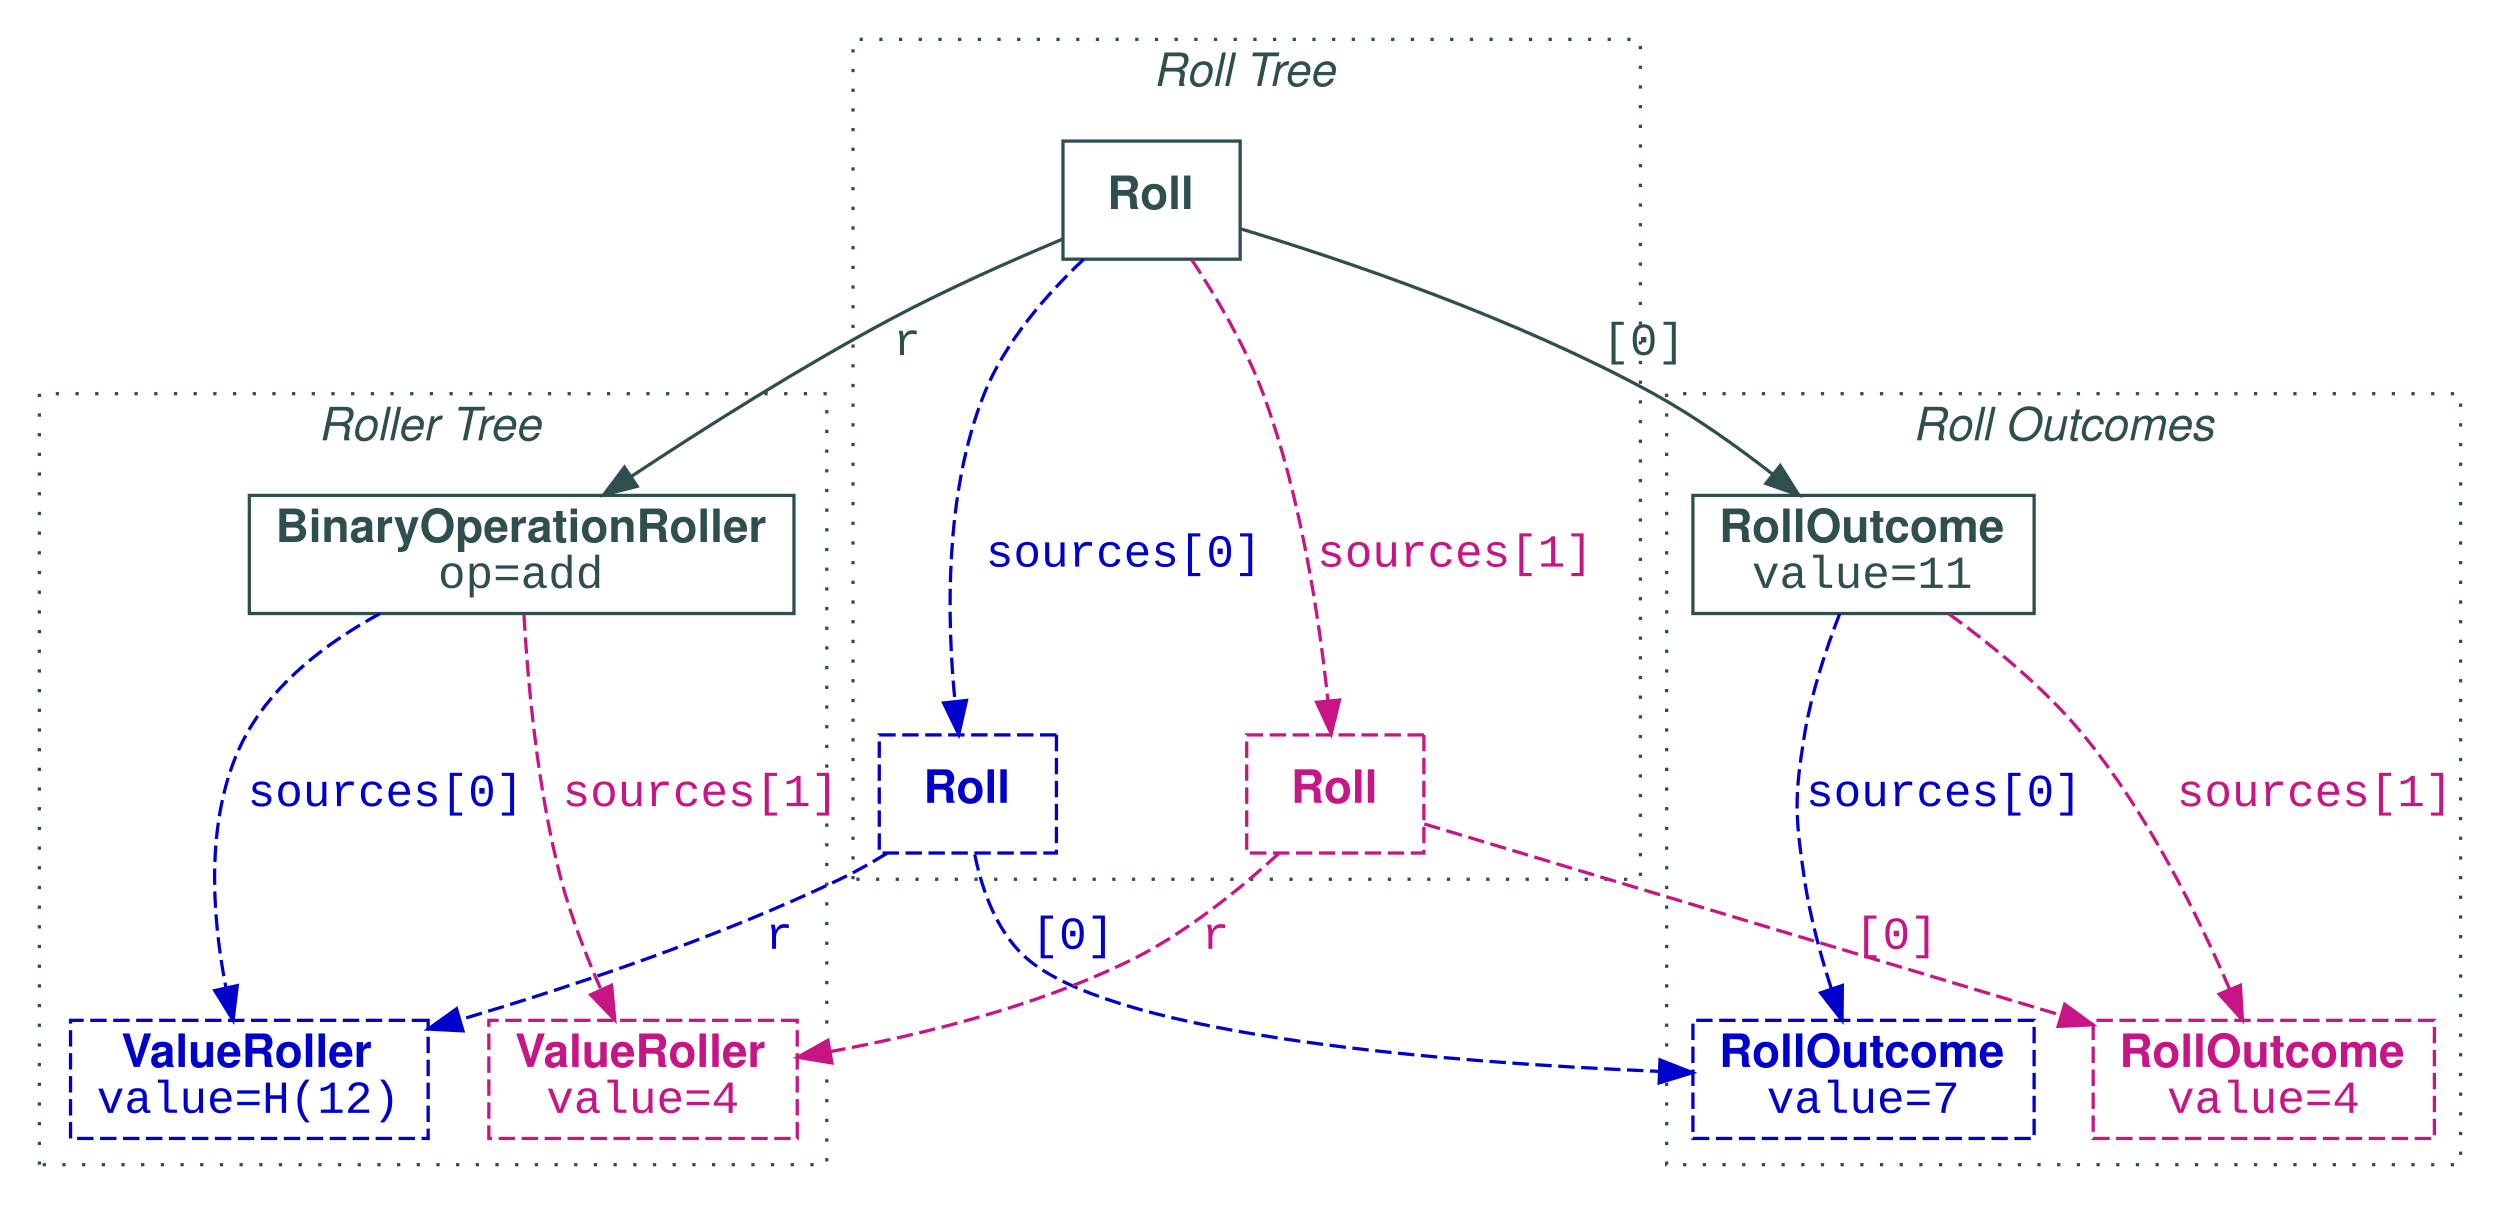
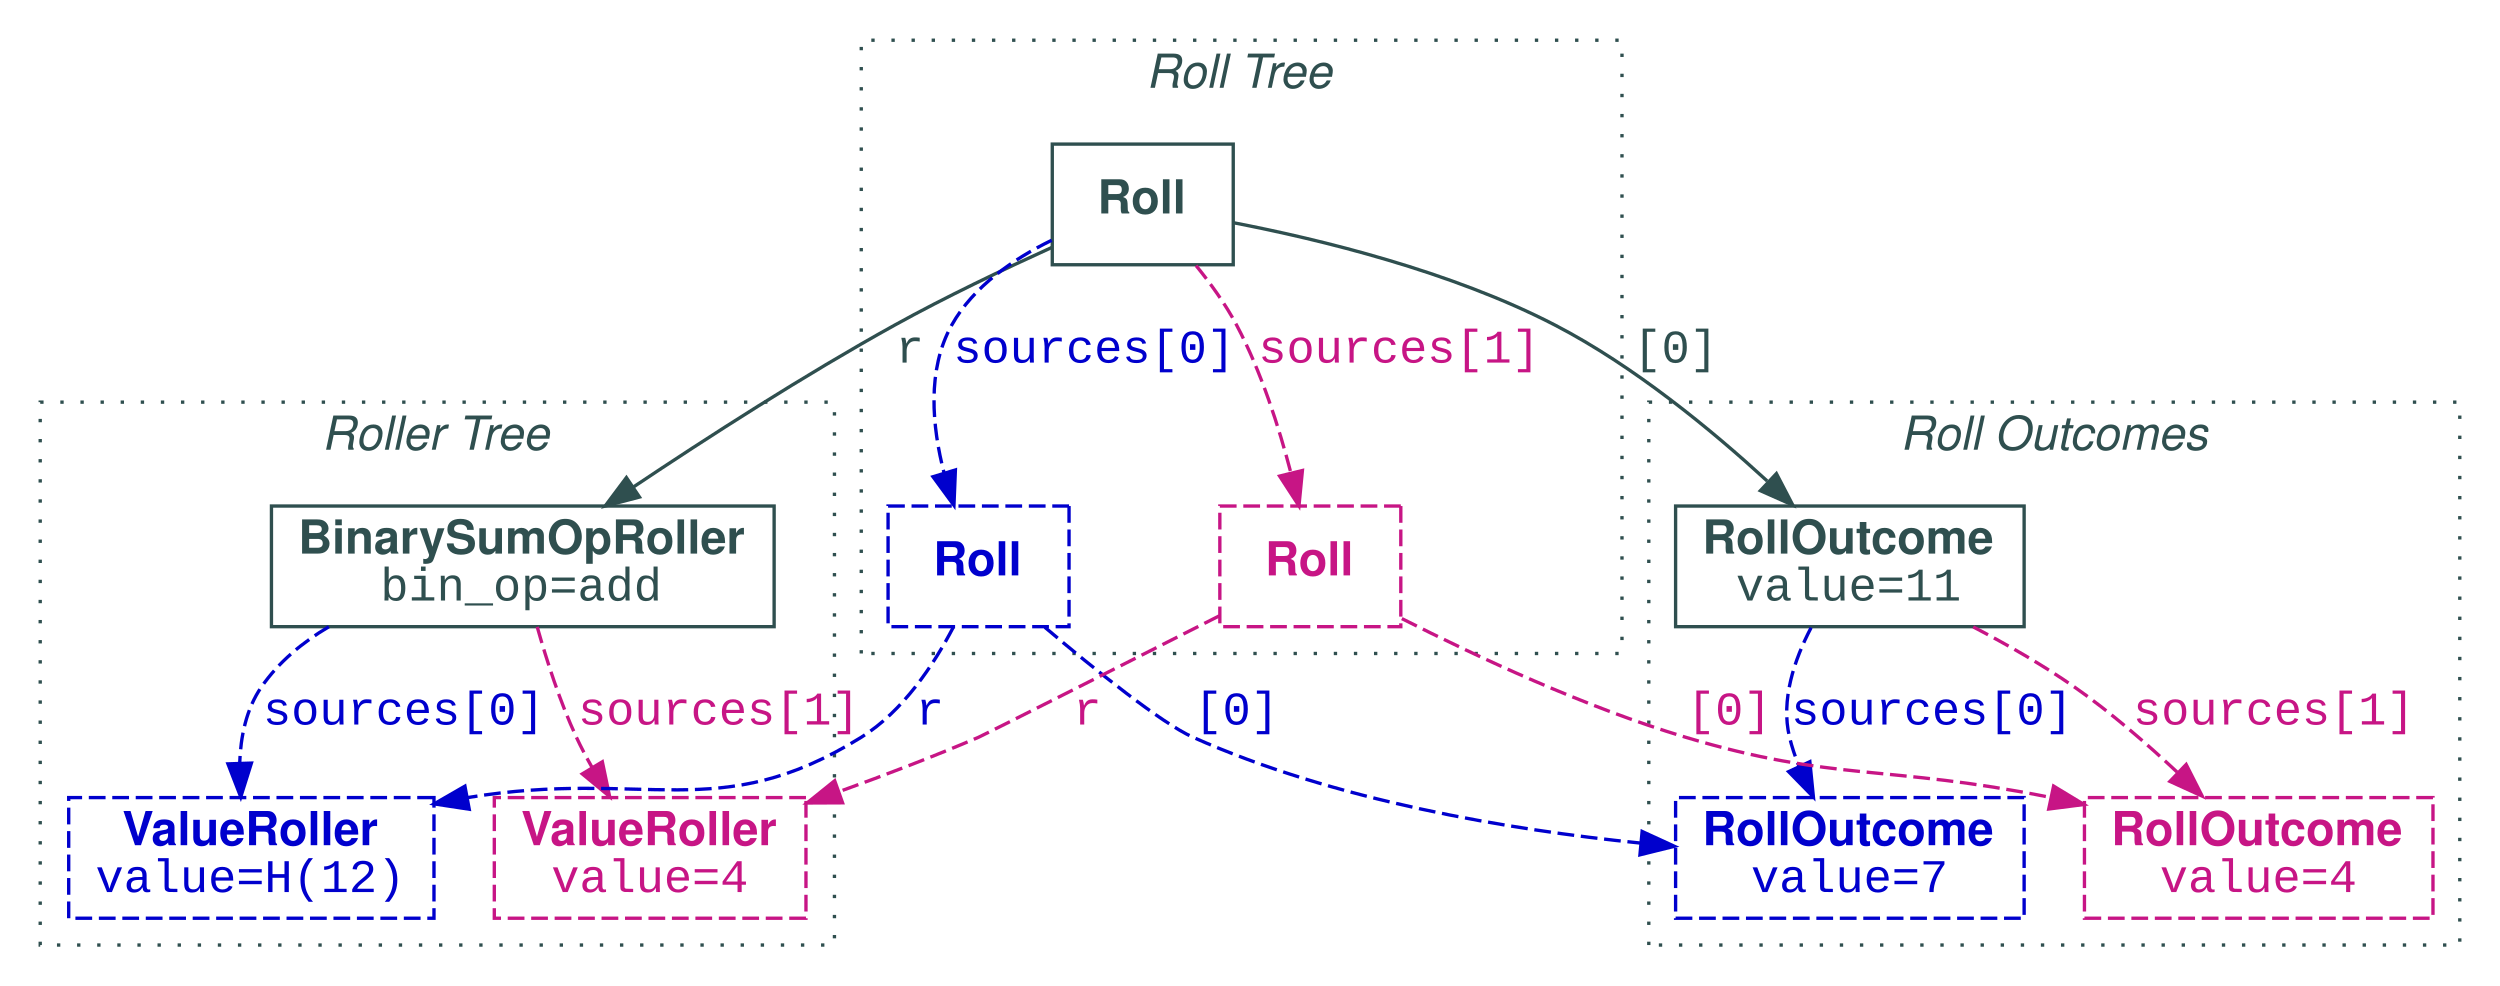
- <svg xmlns="http://www.w3.org/2000/svg" width="762pt" height="367pt" viewBox="0.00 0.00 762.00 367.00">
-   <g id="graph0" class="graph" transform="scale(1 1) rotate(0) translate(4 363)">
+ <svg xmlns="http://www.w3.org/2000/svg" width="746pt" height="294pt" viewBox="0.00 0.00 746.00 294.00">
+   <g id="graph0" class="graph" transform="scale(1 1) rotate(0) translate(4 290)">
    <g id="clust1" class="cluster">
-       <polygon fill="transparent" stroke="DarkSlateGray" stroke-dasharray="1,5" points="8,-8 8,-243 248,-243 248,-8 8,-8" />
-       <text text-anchor="start" x="93" y="-228.8" font-family="Helvetica,sans-Serif" font-style="italic" font-size="14.00" fill="DarkSlateGray">Roller Tree</text>
+       <polygon fill="transparent" stroke="DarkSlateGray" stroke-dasharray="1,5" points="253,-95 253,-278 480,-278 480,-95 253,-95" />
+       <text text-anchor="start" x="338" y="-263.8" font-family="Helvetica,sans-Serif" font-style="italic" font-size="14.00" fill="DarkSlateGray">Roll Tree</text>
    </g>
    <g id="clust2" class="cluster">
-       <polygon fill="transparent" stroke="DarkSlateGray" stroke-dasharray="1,5" points="256,-95 256,-351 496,-351 496,-95 256,-95" />
-       <text text-anchor="start" x="347.5" y="-336.8" font-family="Helvetica,sans-Serif" font-style="italic" font-size="14.00" fill="DarkSlateGray">Roll Tree</text>
+       <polygon fill="transparent" stroke="DarkSlateGray" stroke-dasharray="1,5" points="8,-8 8,-170 245,-170 245,-8 8,-8" />
+       <text text-anchor="start" x="92" y="-155.8" font-family="Helvetica,sans-Serif" font-style="italic" font-size="14.00" fill="DarkSlateGray">Roller Tree</text>
    </g>
    <g id="clust3" class="cluster">
-       <polygon fill="transparent" stroke="DarkSlateGray" stroke-dasharray="1,5" points="504,-8 504,-243 746,-243 746,-8 504,-8" />
-       <text text-anchor="start" x="579" y="-228.8" font-family="Helvetica,sans-Serif" font-style="italic" font-size="14.00" fill="DarkSlateGray">Roll Outcomes</text>
+       <polygon fill="transparent" stroke="DarkSlateGray" stroke-dasharray="1,5" points="488,-8 488,-170 730,-170 730,-8 488,-8" />
+       <text text-anchor="start" x="563" y="-155.8" font-family="Helvetica,sans-Serif" font-style="italic" font-size="14.00" fill="DarkSlateGray">Roll Outcomes</text>
    </g>
    <g id="node1" class="node">
-       <polygon fill="none" stroke="DarkSlateGray" points="374,-320 320,-320 320,-284 374,-284 374,-320" />
-       <text text-anchor="start" x="333.5" y="-299.3" font-family="Helvetica,sans-Serif" font-weight="bold" font-size="14.00" fill="DarkSlateGray">Roll</text>
+       <polygon fill="none" stroke="DarkSlateGray" points="364,-247 310,-247 310,-211 364,-211 364,-247" />
+       <text text-anchor="start" x="323.5" y="-226.3" font-family="Helvetica,sans-Serif" font-weight="bold" font-size="14.00" fill="DarkSlateGray">Roll</text>
    </g>
    <g id="node2" class="node">
-       <polygon fill="none" stroke="DarkSlateGray" points="238,-212 72,-212 72,-176 238,-176 238,-212" />
-       <text text-anchor="start" x="80" y="-197.8" font-family="Helvetica,sans-Serif" font-weight="bold" font-size="14.00" fill="DarkSlateGray">BinaryOperationRoller</text>
-       <text text-anchor="start" x="129.5" y="-183.8" font-family="Courier New" font-size="14.00" fill="DarkSlateGray">op=add</text>
+       <polygon fill="none" stroke="DarkSlateGray" points="227,-139 77,-139 77,-103 227,-103 227,-139" />
+       <text text-anchor="start" x="85" y="-124.8" font-family="Helvetica,sans-Serif" font-weight="bold" font-size="14.00" fill="DarkSlateGray">BinarySumOpRoller</text>
+       <text text-anchor="start" x="109.5" y="-110.8" font-family="Courier New" font-size="14.00" fill="DarkSlateGray">bin_op=add</text>
    </g>
    <g id="edge1" class="edge">
-       <path fill="none" stroke="DarkSlateGray" d="M319.85,-290.11C304.39,-283.63 284.82,-274.95 268,-266 240.37,-251.3 210.44,-232.35 188.33,-217.72" />
-       <polygon fill="DarkSlateGray" stroke="DarkSlateGray" points="190.22,-214.78 179.96,-212.14 186.34,-220.6 190.22,-214.78" />
-       <text text-anchor="middle" x="272.5" y="-254.8" font-family="Courier New" font-size="14.00" fill="DarkSlateGray">r</text>
+       <path fill="none" stroke="DarkSlateGray" d="M309.87,-216.17C295.69,-209.74 278.17,-201.39 263,-193 236.08,-178.11 206.82,-159.27 185.1,-144.74" />
+       <polygon fill="DarkSlateGray" stroke="DarkSlateGray" points="186.82,-141.68 176.57,-139 182.92,-147.49 186.82,-141.68" />
+       <text text-anchor="middle" x="267.5" y="-181.8" font-family="Courier New" font-size="14.00" fill="DarkSlateGray">r</text>
    </g>
    <g id="node3" class="node">
-       <polygon fill="none" stroke="DarkSlateGray" points="616,-212 512,-212 512,-176 616,-176 616,-212" />
-       <text text-anchor="start" x="520" y="-197.8" font-family="Helvetica,sans-Serif" font-weight="bold" font-size="14.00" fill="DarkSlateGray">RollOutcome</text>
-       <text text-anchor="start" x="530" y="-183.8" font-family="Courier New" font-size="14.00" fill="DarkSlateGray">value=11</text>
+       <polygon fill="none" stroke="DarkSlateGray" points="600,-139 496,-139 496,-103 600,-103 600,-139" />
+       <text text-anchor="start" x="504" y="-124.8" font-family="Helvetica,sans-Serif" font-weight="bold" font-size="14.00" fill="DarkSlateGray">RollOutcome</text>
+       <text text-anchor="start" x="514" y="-110.8" font-family="Courier New" font-size="14.00" fill="DarkSlateGray">value=11</text>
    </g>
    <g id="edge2" class="edge">
-       <path fill="none" stroke="DarkSlateGray" d="M374.27,-293.22C405.68,-283.69 458.31,-265.93 500,-243 512.61,-236.07 525.49,-226.88 536.36,-218.41" />
-       <polygon fill="DarkSlateGray" stroke="DarkSlateGray" points="538.62,-221.09 544.25,-212.11 534.25,-215.62 538.62,-221.09" />
-       <text text-anchor="middle" x="497" y="-254.8" font-family="Courier New" font-size="14.00" fill="DarkSlateGray">[0]</text>
+       <path fill="none" stroke="DarkSlateGray" d="M364.07,-223.54C389.8,-218.57 429.05,-209.04 460,-193 483.52,-180.82 506.69,-161.75 523.35,-146.45" />
+       <polygon fill="DarkSlateGray" stroke="DarkSlateGray" points="526.08,-148.68 530.97,-139.28 521.29,-143.58 526.08,-148.68" />
+       <text text-anchor="middle" x="496" y="-181.8" font-family="Courier New" font-size="14.00" fill="DarkSlateGray">[0]</text>
    </g>
    <g id="node4" class="node">
-       <polygon fill="none" stroke="MediumBlue" stroke-dasharray="5,2" points="318,-139 264,-139 264,-103 318,-103 318,-139" />
-       <text text-anchor="start" x="277.5" y="-118.3" font-family="Helvetica,sans-Serif" font-weight="bold" font-size="14.00" fill="MediumBlue">Roll</text>
+       <polygon fill="none" stroke="MediumBlue" stroke-dasharray="5,2" points="315,-139 261,-139 261,-103 315,-103 315,-139" />
+       <text text-anchor="start" x="274.5" y="-118.3" font-family="Helvetica,sans-Serif" font-weight="bold" font-size="14.00" fill="MediumBlue">Roll</text>
+     </g>
+     <g id="edge7" class="edge">
+       <path fill="none" stroke="MediumBlue" stroke-dasharray="5,2" d="M309.81,-218.3C298.47,-212.76 286.46,-204.55 280,-193 272.54,-179.67 274.11,-162.74 277.74,-148.76" />
+       <polygon fill="MediumBlue" stroke="MediumBlue" points="281.09,-149.77 280.66,-139.19 274.4,-147.74 281.09,-149.77" />
+       <text text-anchor="middle" x="322.5" y="-181.8" font-family="Courier New" font-size="14.00" fill="MediumBlue">sources[0]</text>
+     </g>
+     <g id="node7" class="node">
+       <polygon fill="none" stroke="MediumVioletRed" stroke-dasharray="5,2" points="414,-139 360,-139 360,-103 414,-103 414,-139" />
+       <text text-anchor="start" x="373.5" y="-118.3" font-family="Helvetica,sans-Serif" font-weight="bold" font-size="14.00" fill="MediumVioletRed">Roll</text>
+     </g>
+     <g id="edge8" class="edge">
+       <path fill="none" stroke="MediumVioletRed" stroke-dasharray="5,2" d="M352.91,-210.74C357.28,-205.35 361.72,-199.19 365,-193 372.32,-179.19 377.64,-162.55 381.21,-148.86" />
+       <polygon fill="MediumVioletRed" stroke="MediumVioletRed" points="384.64,-149.6 383.61,-139.05 377.83,-147.94 384.64,-149.6" />
+       <text text-anchor="middle" x="413.5" y="-181.8" font-family="Courier New" font-size="14.00" fill="MediumVioletRed">sources[1]</text>
+     </g>
+     <g id="node5" class="node">
+       <polygon fill="none" stroke="MediumBlue" stroke-dasharray="5,2" points="125.5,-52 16.5,-52 16.5,-16 125.5,-16 125.5,-52" />
+       <text text-anchor="start" x="32.5" y="-37.8" font-family="Helvetica,sans-Serif" font-weight="bold" font-size="14.00" fill="MediumBlue">ValueRoller</text>
+       <text text-anchor="start" x="24.5" y="-23.8" font-family="Courier New" font-size="14.00" fill="MediumBlue">value=H(12)</text>
    </g>
    <g id="edge9" class="edge">
-       <path fill="none" stroke="MediumBlue" stroke-dasharray="5,2" d="M326.29,-283.95C315.14,-273.43 302.39,-258.93 296,-243 283.81,-212.61 284.61,-174.41 287.09,-149.15" />
-       <polygon fill="MediumBlue" stroke="MediumBlue" points="290.58,-149.51 288.23,-139.18 283.62,-148.72 290.58,-149.51" />
-       <text text-anchor="middle" x="338.5" y="-190.3" font-family="Courier New" font-size="14.00" fill="MediumBlue">sources[0]</text>
+       <path fill="none" stroke="MediumBlue" stroke-dasharray="5,2" d="M94.13,-102.98C86.27,-98.34 79.15,-92.45 74,-85 69.46,-78.43 67.79,-70.15 67.52,-62.22" />
+       <polygon fill="MediumBlue" stroke="MediumBlue" points="71.02,-62.29 67.84,-52.18 64.02,-62.06 71.02,-62.29" />
+       <text text-anchor="middle" x="116.5" y="-73.8" font-family="Courier New" font-size="14.00" fill="MediumBlue">sources[0]</text>
    </g>
-     <g id="node7" class="node">
-       <polygon fill="none" stroke="MediumVioletRed" stroke-dasharray="5,2" points="430,-139 376,-139 376,-103 430,-103 430,-139" />
-       <text text-anchor="start" x="389.5" y="-118.3" font-family="Helvetica,sans-Serif" font-weight="bold" font-size="14.00" fill="MediumVioletRed">Roll</text>
+     <g id="node8" class="node">
+       <polygon fill="none" stroke="MediumVioletRed" stroke-dasharray="5,2" points="236.5,-52 143.5,-52 143.5,-16 236.5,-16 236.5,-52" />
+       <text text-anchor="start" x="151.5" y="-37.8" font-family="Helvetica,sans-Serif" font-weight="bold" font-size="14.00" fill="MediumVioletRed">ValueRoller</text>
+       <text text-anchor="start" x="160.5" y="-23.8" font-family="Courier New" font-size="14.00" fill="MediumVioletRed">value=4</text>
    </g>
    <g id="edge10" class="edge">
-       <path fill="none" stroke="MediumVioletRed" stroke-dasharray="5,2" d="M359.27,-283.78C366.64,-272.64 375.6,-257.56 381,-243 392.44,-212.13 398.08,-174.56 400.76,-149.55" />
-       <polygon fill="MediumVioletRed" stroke="MediumVioletRed" points="404.27,-149.63 401.76,-139.33 397.3,-148.94 404.27,-149.63" />
-       <text text-anchor="middle" x="439.5" y="-190.3" font-family="Courier New" font-size="14.00" fill="MediumVioletRed">sources[1]</text>
-     </g>
-     <g id="node5" class="node">
-       <polygon fill="none" stroke="MediumBlue" stroke-dasharray="5,2" points="126.5,-52 17.5,-52 17.5,-16 126.5,-16 126.5,-52" />
-       <text text-anchor="start" x="33" y="-37.8" font-family="Helvetica,sans-Serif" font-weight="bold" font-size="14.00" fill="MediumBlue">ValueRoller</text>
-       <text text-anchor="start" x="25.5" y="-23.8" font-family="Courier New" font-size="14.00" fill="MediumBlue">value=H(12)</text>
-     </g>
-     <g id="edge7" class="edge">
-       <path fill="none" stroke="MediumBlue" stroke-dasharray="5,2" d="M111.79,-175.96C96.02,-167.39 79.89,-155.28 71,-139 58.14,-115.44 60.55,-84.17 64.84,-62.09" />
-       <polygon fill="MediumBlue" stroke="MediumBlue" points="68.31,-62.58 67.03,-52.06 61.47,-61.08 68.31,-62.58" />
-       <text text-anchor="middle" x="113.5" y="-117.3" font-family="Courier New" font-size="14.00" fill="MediumBlue">sources[0]</text>
-     </g>
-     <g id="node8" class="node">
-       <polygon fill="none" stroke="MediumVioletRed" stroke-dasharray="5,2" points="239,-52 145,-52 145,-16 239,-16 239,-52" />
-       <text text-anchor="start" x="153" y="-37.8" font-family="Helvetica,sans-Serif" font-weight="bold" font-size="14.00" fill="MediumVioletRed">ValueRoller</text>
-       <text text-anchor="start" x="162.5" y="-23.8" font-family="Courier New" font-size="14.00" fill="MediumVioletRed">value=4</text>
-     </g>
-     <g id="edge8" class="edge">
-       <path fill="none" stroke="MediumVioletRed" stroke-dasharray="5,2" d="M155.69,-175.74C156.81,-155.95 159.69,-122.68 167,-95 169.99,-83.67 174.67,-71.66 179.17,-61.39" />
-       <polygon fill="MediumVioletRed" stroke="MediumVioletRed" points="182.42,-62.7 183.38,-52.15 176.05,-59.8 182.42,-62.7" />
-       <text text-anchor="middle" x="209.5" y="-117.3" font-family="Courier New" font-size="14.00" fill="MediumVioletRed">sources[1]</text>
+       <path fill="none" stroke="MediumVioletRed" stroke-dasharray="5,2" d="M156.31,-102.93C159.08,-93.08 163.08,-80.58 168,-70 169.39,-67.01 171,-63.96 172.69,-60.97" />
+       <polygon fill="MediumVioletRed" stroke="MediumVioletRed" points="175.74,-62.69 177.91,-52.32 169.75,-59.07 175.74,-62.69" />
+       <text text-anchor="middle" x="210.5" y="-73.8" font-family="Courier New" font-size="14.00" fill="MediumVioletRed">sources[1]</text>
    </g>
    <g id="node6" class="node">
-       <polygon fill="none" stroke="MediumBlue" stroke-dasharray="5,2" points="616,-52 512,-52 512,-16 616,-16 616,-52" />
-       <text text-anchor="start" x="520" y="-37.8" font-family="Helvetica,sans-Serif" font-weight="bold" font-size="14.00" fill="MediumBlue">RollOutcome</text>
-       <text text-anchor="start" x="534.5" y="-23.8" font-family="Courier New" font-size="14.00" fill="MediumBlue">value=7</text>
+       <polygon fill="none" stroke="MediumBlue" stroke-dasharray="5,2" points="600,-52 496,-52 496,-16 600,-16 600,-52" />
+       <text text-anchor="start" x="504" y="-37.8" font-family="Helvetica,sans-Serif" font-weight="bold" font-size="14.00" fill="MediumBlue">RollOutcome</text>
+       <text text-anchor="start" x="518.5" y="-23.8" font-family="Courier New" font-size="14.00" fill="MediumBlue">value=7</text>
    </g>
    <g id="edge11" class="edge">
-       <path fill="none" stroke="MediumBlue" stroke-dasharray="5,2" d="M556.71,-175.85C552.67,-165.41 548.06,-151.68 546,-139 542.87,-119.7 543.16,-114.35 546,-95 547.63,-83.86 550.89,-71.92 554.19,-61.65" />
-       <polygon fill="MediumBlue" stroke="MediumBlue" points="557.55,-62.62 557.44,-52.03 550.92,-60.38 557.55,-62.62" />
-       <text text-anchor="middle" x="588.5" y="-117.3" font-family="Courier New" font-size="14.00" fill="MediumBlue">sources[0]</text>
+       <path fill="none" stroke="MediumBlue" stroke-dasharray="5,2" d="M536.43,-102.7C531.45,-93.2 527.31,-81.12 530,-70 530.69,-67.14 531.66,-64.24 532.8,-61.41" />
+       <polygon fill="MediumBlue" stroke="MediumBlue" points="536.06,-62.71 537.12,-52.17 529.72,-59.74 536.06,-62.71" />
+       <text text-anchor="middle" x="572.5" y="-73.8" font-family="Courier New" font-size="14.00" fill="MediumBlue">sources[0]</text>
    </g>
    <g id="node9" class="node">
-       <polygon fill="none" stroke="MediumVioletRed" stroke-dasharray="5,2" points="738,-52 634,-52 634,-16 738,-16 738,-52" />
-       <text text-anchor="start" x="642" y="-37.8" font-family="Helvetica,sans-Serif" font-weight="bold" font-size="14.00" fill="MediumVioletRed">RollOutcome</text>
-       <text text-anchor="start" x="656.5" y="-23.8" font-family="Courier New" font-size="14.00" fill="MediumVioletRed">value=4</text>
+       <polygon fill="none" stroke="MediumVioletRed" stroke-dasharray="5,2" points="722,-52 618,-52 618,-16 722,-16 722,-52" />
+       <text text-anchor="start" x="626" y="-37.8" font-family="Helvetica,sans-Serif" font-weight="bold" font-size="14.00" fill="MediumVioletRed">RollOutcome</text>
+       <text text-anchor="start" x="640.5" y="-23.8" font-family="Courier New" font-size="14.00" fill="MediumVioletRed">value=4</text>
    </g>
    <g id="edge12" class="edge">
-       <path fill="none" stroke="MediumVioletRed" stroke-dasharray="5,2" d="M590,-175.9C603.39,-166.2 619.31,-153.18 631,-139 650.49,-115.36 666.03,-83.71 675.55,-61.56" />
-       <polygon fill="MediumVioletRed" stroke="MediumVioletRed" points="678.87,-62.69 679.49,-52.11 672.41,-59.99 678.87,-62.69" />
-       <text text-anchor="middle" x="701.5" y="-117.3" font-family="Courier New" font-size="14.00" fill="MediumVioletRed">sources[1]</text>
+       <path fill="none" stroke="MediumVioletRed" stroke-dasharray="5,2" d="M584.81,-102.93C594.9,-97.67 605.64,-91.54 615,-85 625.75,-77.5 636.62,-68.08 645.83,-59.44" />
+       <polygon fill="MediumVioletRed" stroke="MediumVioletRed" points="648.35,-61.88 653.14,-52.43 643.5,-56.83 648.35,-61.88" />
+       <text text-anchor="middle" x="674.5" y="-73.8" font-family="Courier New" font-size="14.00" fill="MediumVioletRed">sources[1]</text>
    </g>
    <g id="edge3" class="edge">
-       <path fill="none" stroke="MediumBlue" stroke-dasharray="5,2" d="M266.35,-102.91C261.7,-100.06 256.79,-97.29 252,-95 214.92,-77.28 171.23,-62.58 136.17,-52.16" />
-       <polygon fill="MediumBlue" stroke="MediumBlue" points="137.11,-48.79 126.53,-49.34 135.14,-55.51 137.11,-48.79" />
-       <text text-anchor="middle" x="233.5" y="-73.8" font-family="Courier New" font-size="14.00" fill="MediumBlue">r</text>
+       <path fill="none" stroke="MediumBlue" stroke-dasharray="5,2" d="M280.47,-102.84C274.63,-91.63 265.43,-77.71 253,-70 210.12,-43.41 188.83,-60.74 135.51,-52" />
+       <polygon fill="MediumBlue" stroke="MediumBlue" points="136.02,-48.53 125.54,-50.12 134.73,-55.41 136.02,-48.53" />
+       <text text-anchor="middle" x="273.5" y="-73.8" font-family="Courier New" font-size="14.00" fill="MediumBlue">r</text>
    </g>
    <g id="edge4" class="edge">
-       <path fill="none" stroke="MediumBlue" stroke-dasharray="5,2" d="M293.1,-102.53C295.37,-91.48 300.12,-77.87 310,-70 338.76,-47.11 436.14,-39.18 501.62,-36.45" />
-       <polygon fill="MediumBlue" stroke="MediumBlue" points="501.98,-39.93 511.84,-36.05 501.71,-32.94 501.98,-39.93" />
-       <text text-anchor="middle" x="323" y="-73.8" font-family="Courier New" font-size="14.00" fill="MediumBlue">[0]</text>
+       <path fill="none" stroke="MediumBlue" stroke-dasharray="5,2" d="M307.78,-102.82C322.84,-90.08 342.54,-74.23 352,-70 394.25,-51.14 445.9,-42.43 485.57,-38.42" />
+       <polygon fill="MediumBlue" stroke="MediumBlue" points="486.01,-41.89 495.64,-37.47 485.36,-34.92 486.01,-41.89" />
+       <text text-anchor="middle" x="365" y="-73.8" font-family="Courier New" font-size="14.00" fill="MediumBlue">[0]</text>
    </g>
    <g id="edge5" class="edge">
-       <path fill="none" stroke="MediumVioletRed" stroke-dasharray="5,2" d="M385.71,-102.8C373.8,-91.88 357.09,-78.29 340,-70 311.65,-56.25 277.57,-47.71 249.26,-42.52" />
-       <polygon fill="MediumVioletRed" stroke="MediumVioletRed" points="249.56,-39.02 239.11,-40.75 248.36,-45.92 249.56,-39.02" />
-       <text text-anchor="middle" x="366.5" y="-73.8" font-family="Courier New" font-size="14.00" fill="MediumVioletRed">r</text>
+       <path fill="none" stroke="MediumVioletRed" stroke-dasharray="5,2" d="M359.83,-106.23C331.17,-91.7 289.84,-70.79 288,-70 274.77,-64.32 260.29,-58.79 246.61,-53.86" />
+       <polygon fill="MediumVioletRed" stroke="MediumVioletRed" points="247.42,-50.44 236.82,-50.39 245.07,-57.03 247.42,-50.44" />
+       <text text-anchor="middle" x="320.5" y="-73.8" font-family="Courier New" font-size="14.00" fill="MediumVioletRed">r</text>
    </g>
    <g id="edge6" class="edge">
-       <path fill="none" stroke="MediumVioletRed" stroke-dasharray="5,2" d="M430.14,-111.85C474.5,-98.53 563.65,-71.75 624.09,-53.6" />
-       <polygon fill="MediumVioletRed" stroke="MediumVioletRed" points="625.33,-56.88 633.9,-50.65 623.32,-50.17 625.33,-56.88" />
-       <text text-anchor="middle" x="574" y="-73.8" font-family="Courier New" font-size="14.00" fill="MediumVioletRed">[0]</text>
+       <path fill="none" stroke="MediumVioletRed" stroke-dasharray="5,2" d="M414.31,-105.41C436.54,-94.14 469.01,-78.98 499,-70 543.58,-56.65 558.79,-61.91 607.91,-52.04" />
+       <polygon fill="MediumVioletRed" stroke="MediumVioletRed" points="608.79,-55.43 617.85,-49.94 607.34,-48.59 608.79,-55.43" />
+       <text text-anchor="middle" x="512" y="-73.8" font-family="Courier New" font-size="14.00" fill="MediumVioletRed">[0]</text>
    </g>
  </g>
</svg>
